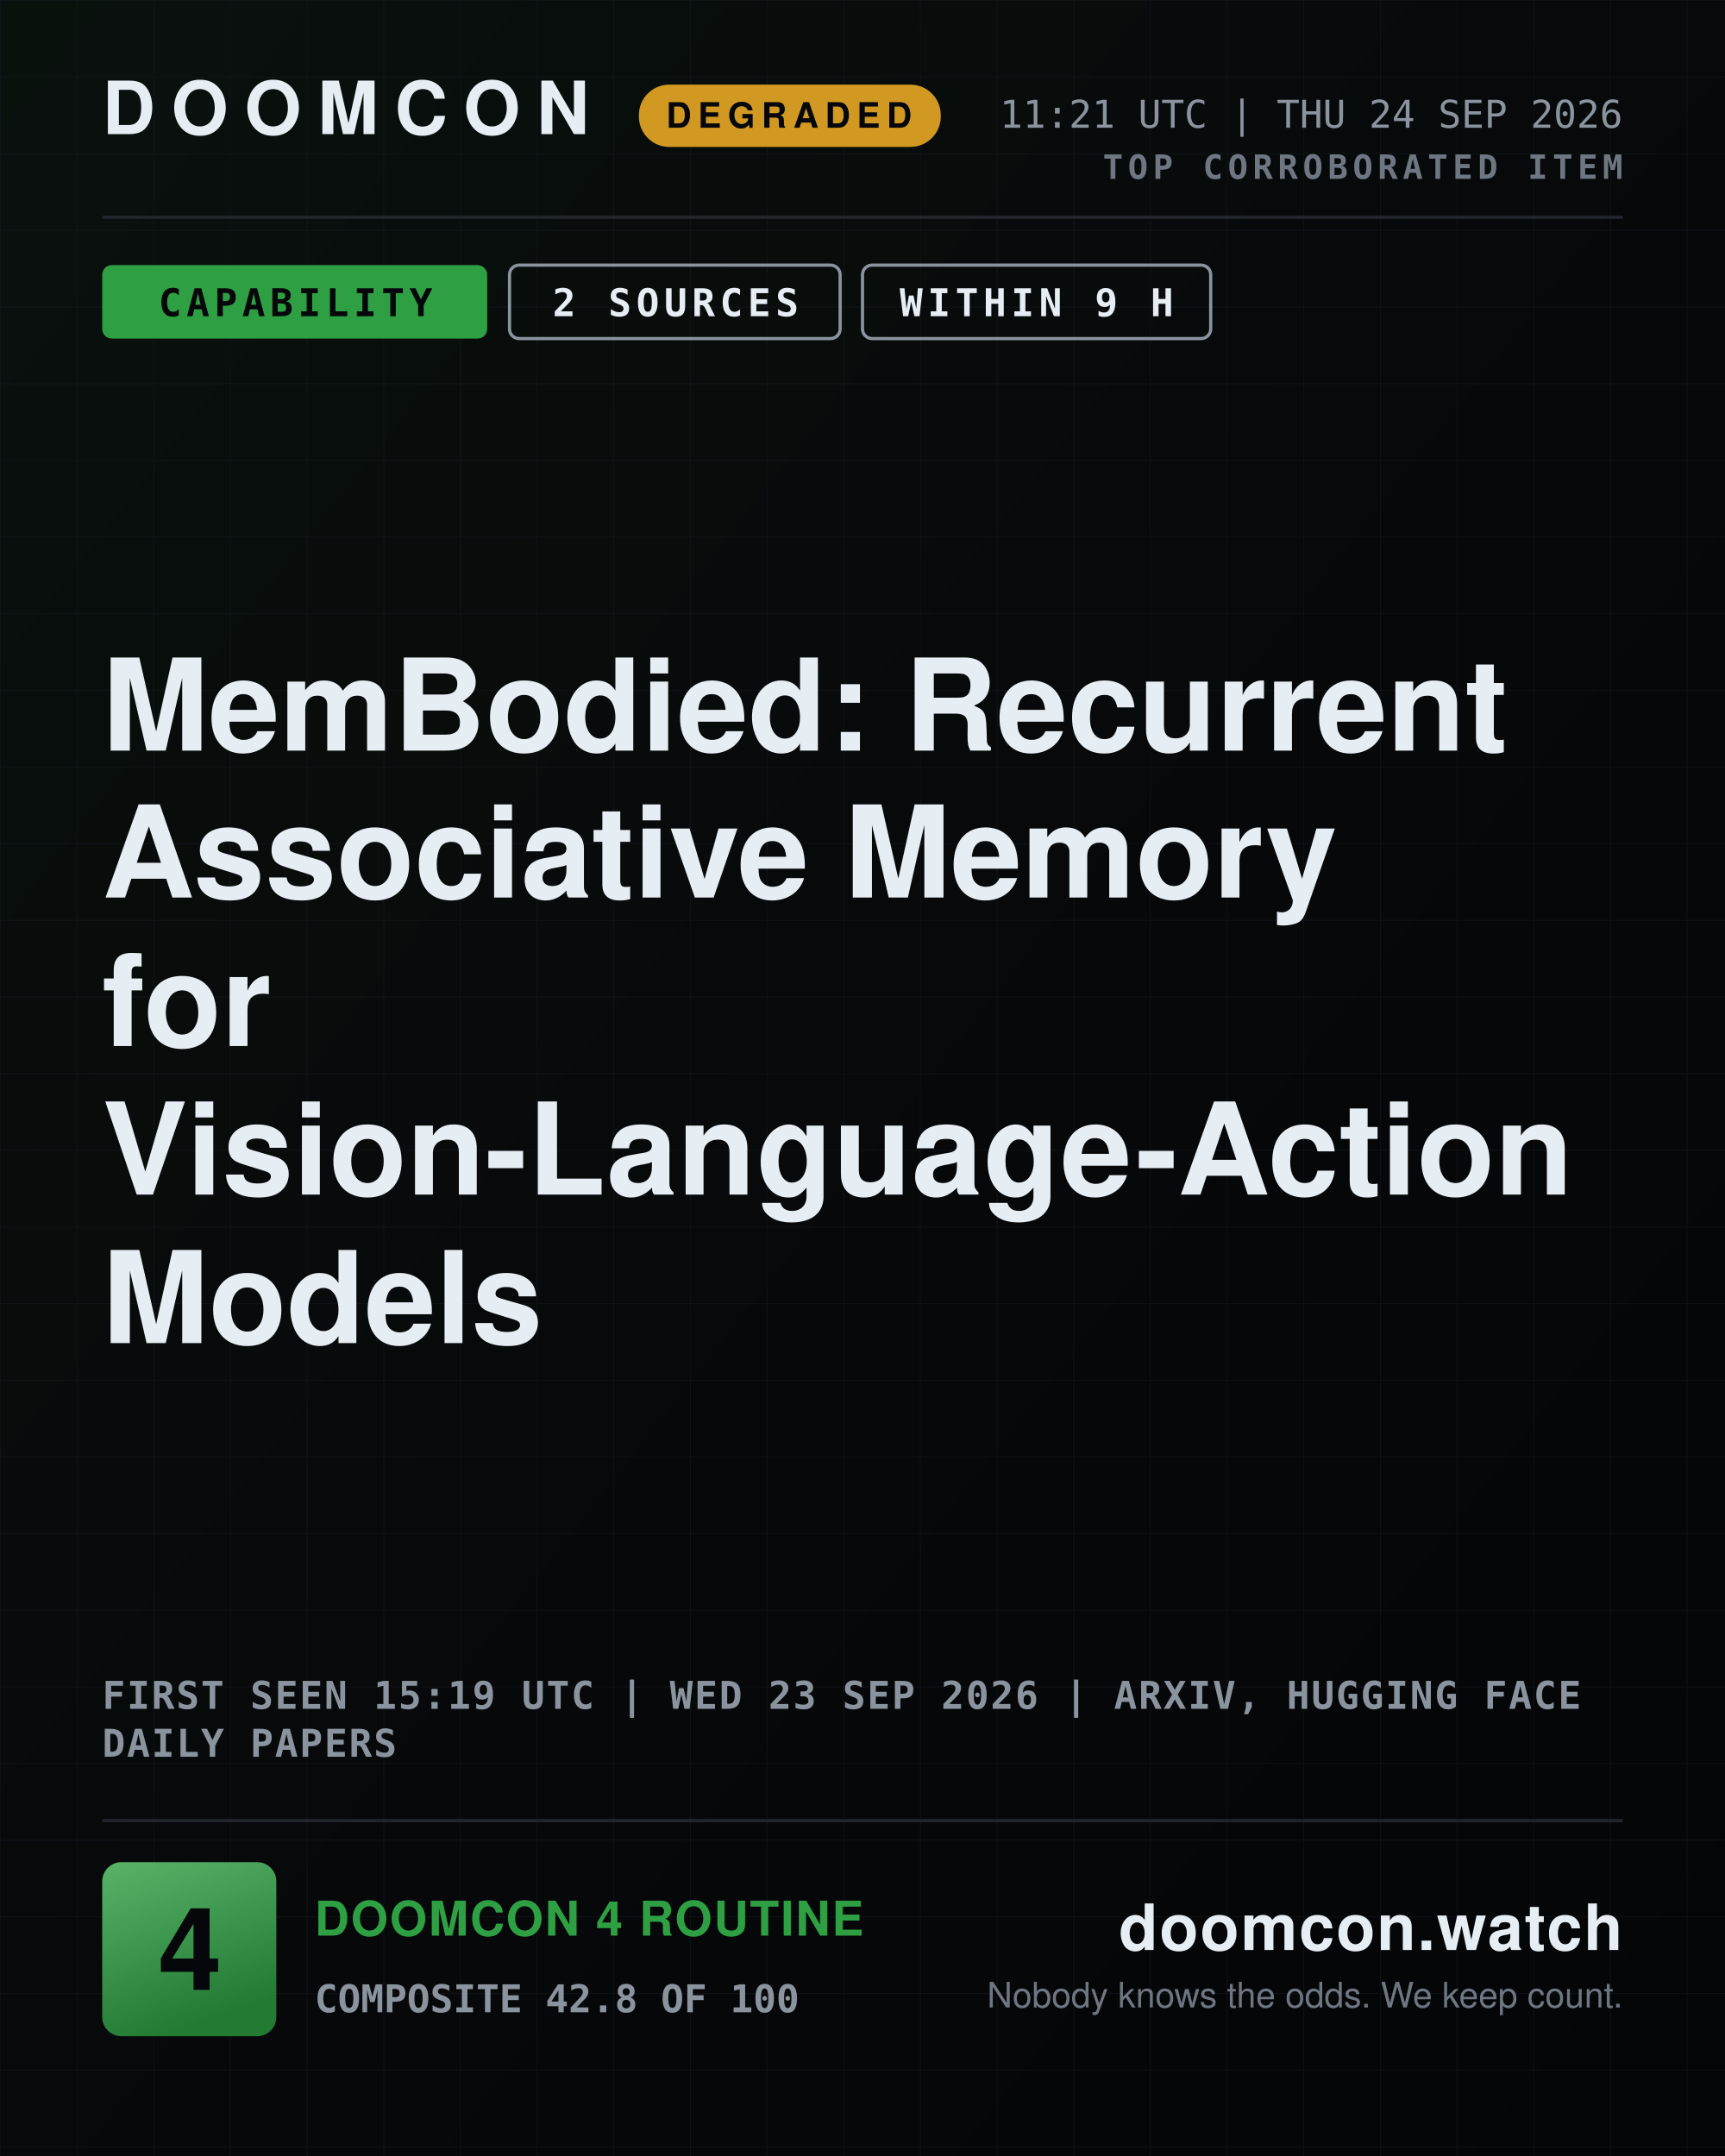
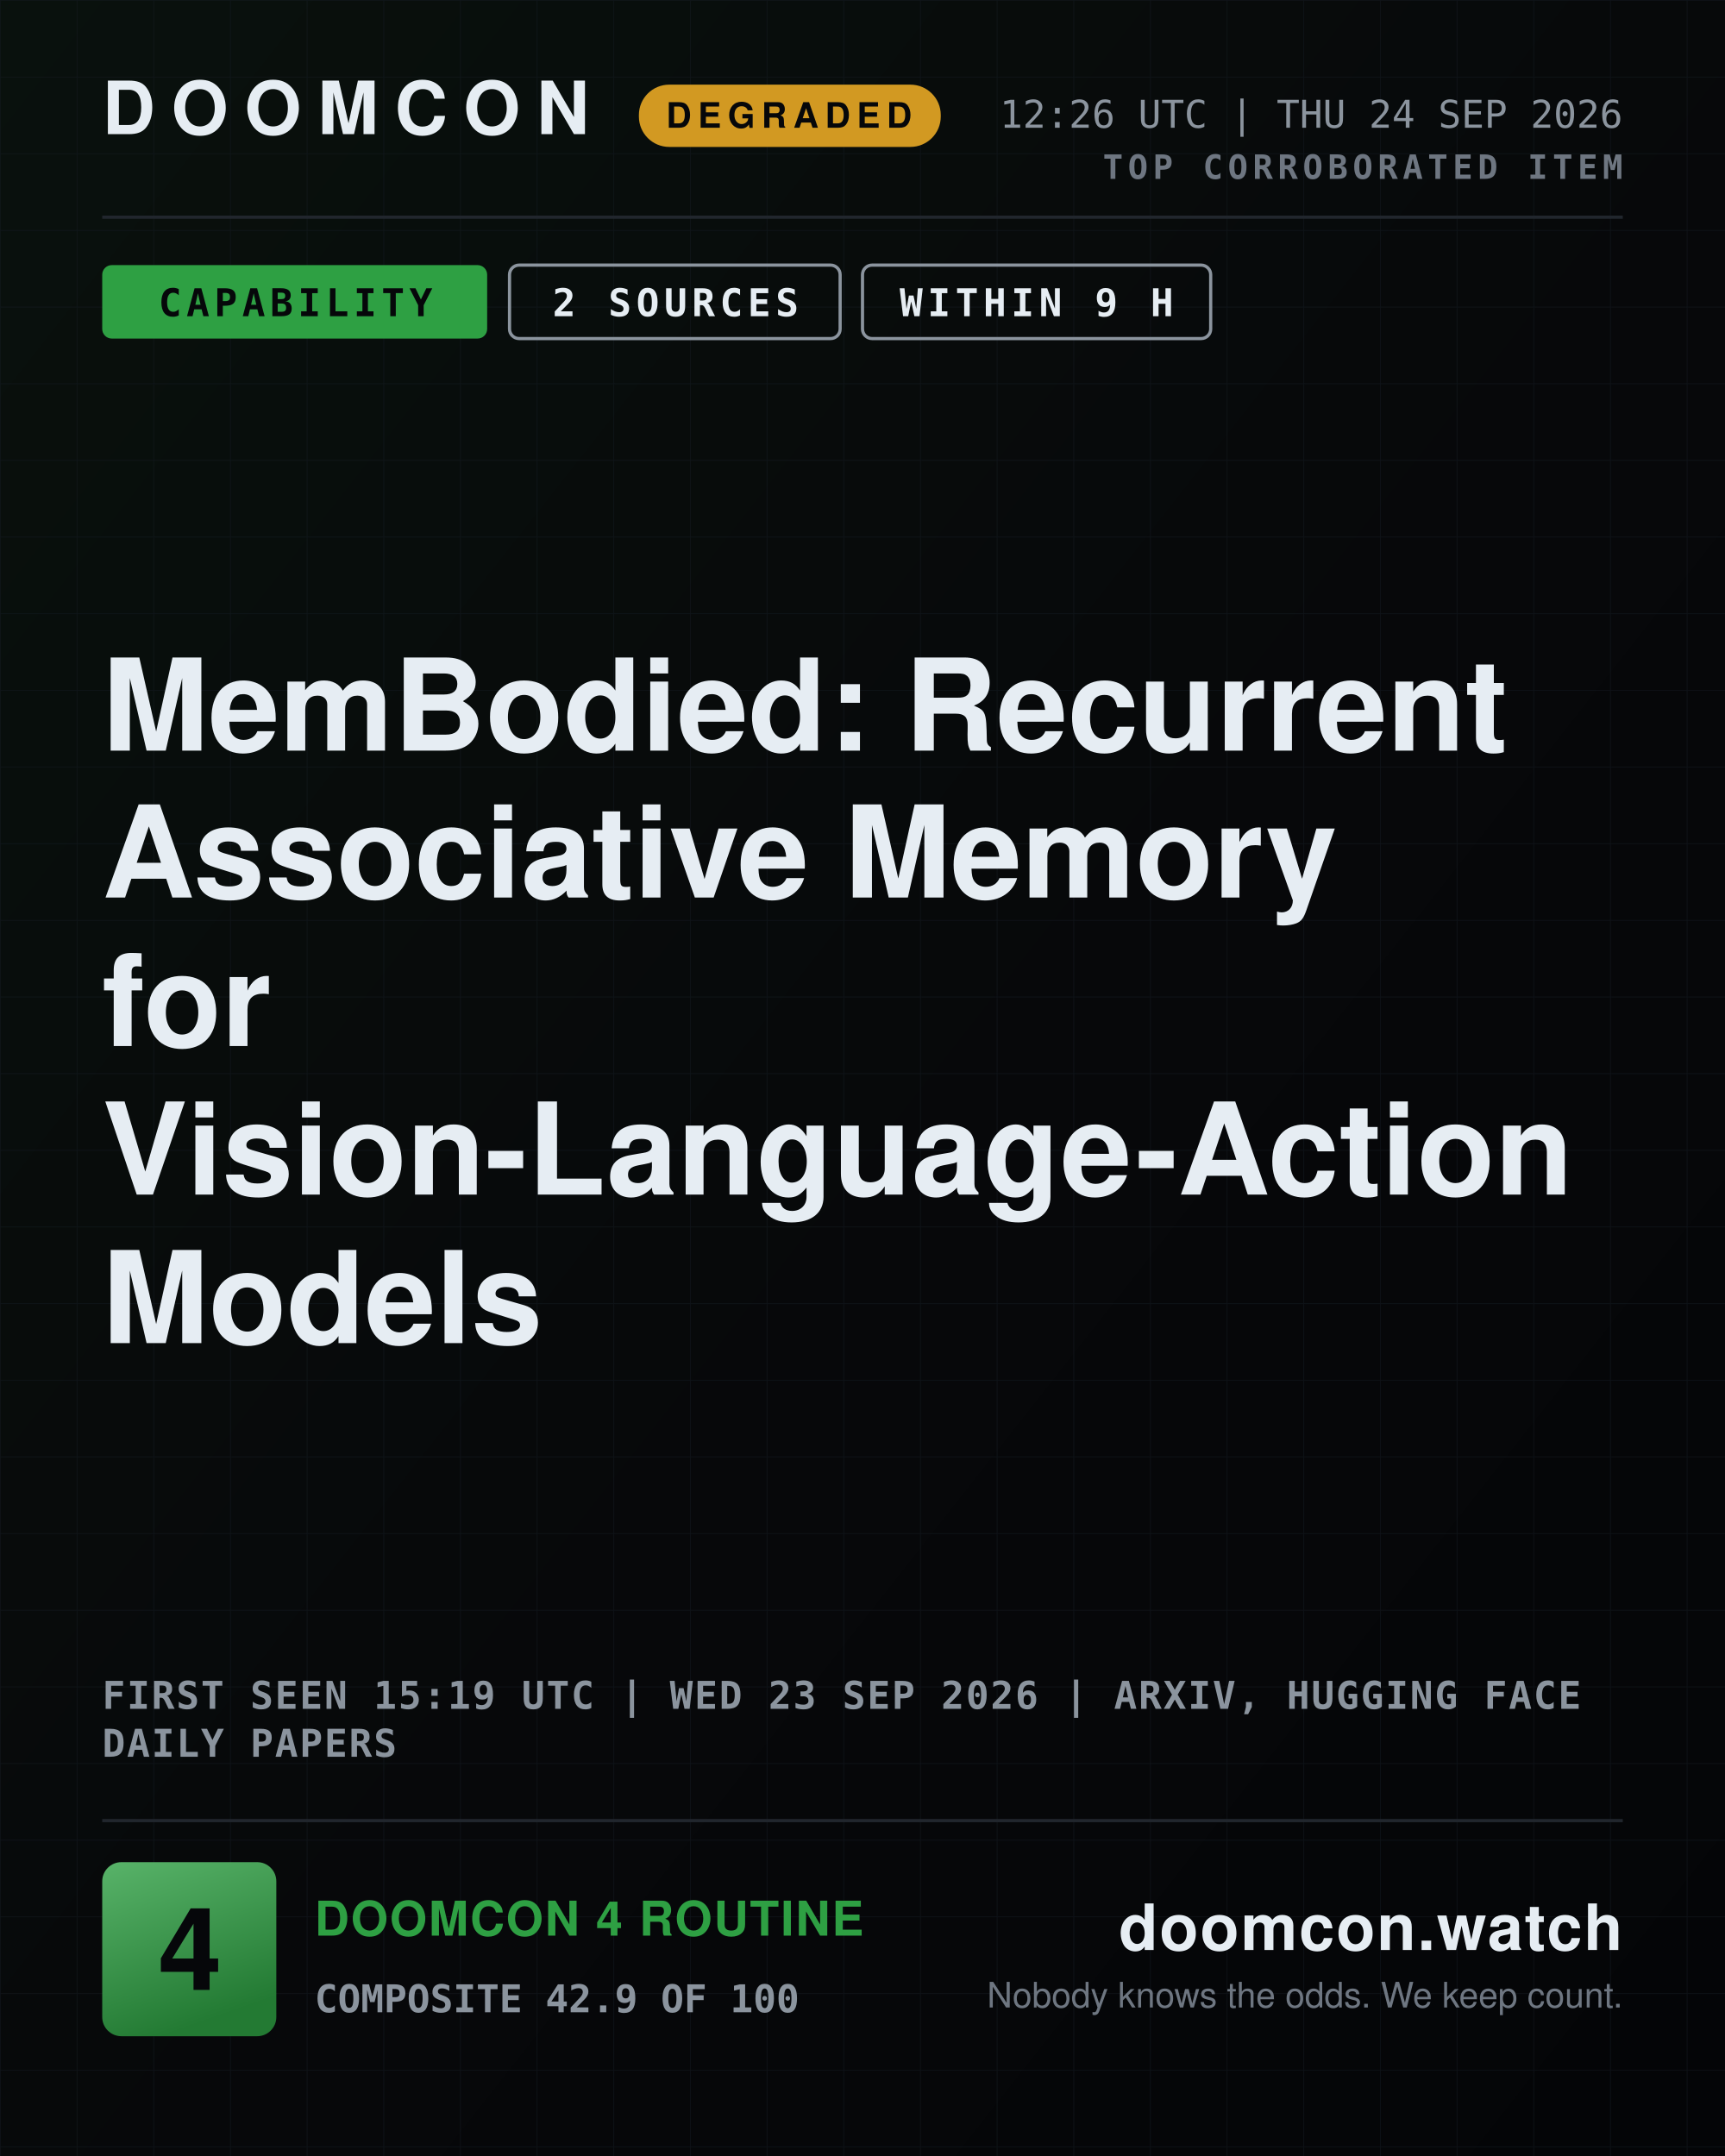
<svg xmlns="http://www.w3.org/2000/svg" width="1080" height="1350" viewBox="0 0 1080 1350" role="img" aria-label="DOOMCON 4 — MemBodied: Recurrent Associative Memory for Vision-Language-Action Models">
  <defs>
    <pattern id="dark-hatch" width="12" height="12" patternUnits="userSpaceOnUse" patternTransform="rotate(45)">
      <rect width="12" height="12" fill="#161b22" />
      <line x1="0" y1="0" x2="0" y2="12" stroke="#6e7681" stroke-width="4" />
    </pattern>
    <pattern id="grid" width="48" height="48" patternUnits="userSpaceOnUse">
      <path d="M48 0H0V48" fill="none" stroke="#141a22" stroke-width="1" />
    </pattern>
    <linearGradient id="grad-bg" x1="0" y1="0" x2="1" y2="1">
      <stop offset="0" stop-color="#09110d" />
      <stop offset="0.55" stop-color="#07080a" />
      <stop offset="1" stop-color="#040507" />
    </linearGradient>
    <linearGradient id="grad-chip" x1="0" y1="0" x2="0.35" y2="1">
      <stop offset="0" stop-color="#58b369" />
      <stop offset="1" stop-color="#237a33" />
    </linearGradient>
    <linearGradient id="grad-spark" x1="0" y1="0" x2="0" y2="1">
      <stop offset="0" stop-color="#2ea043" stop-opacity="0.45" />
      <stop offset="1" stop-color="#2ea043" stop-opacity="0.02" />
    </linearGradient>
  </defs>
  <rect x="0" y="0" width="1080" height="1350" fill="url(#grad-bg)" />
  <rect x="0" y="0" width="1080" height="1350" fill="url(#grid)" opacity="0.55" />
  <text x="64" y="84" font-family="ui-sans-serif, system-ui, -apple-system, Segoe UI, Helvetica, Arial, sans-serif" font-size="46" font-weight="800" fill="#e6edf3" text-anchor="start" letter-spacing="10">DOOMCON</text>
  <rect x="400" y="53" width="189" height="39" fill="#d29922" rx="19" />
  <text x="494" y="80" font-family="ui-sans-serif, system-ui, -apple-system, Segoe UI, Helvetica, Arial, sans-serif" font-size="22" font-weight="800" fill="#06070a" text-anchor="middle" letter-spacing="4">DEGRADED</text>
-   <text x="1016" y="80" font-family="ui-monospace, SFMono-Regular, Menlo, DejaVu Sans Mono, Consolas, monospace" font-size="24" font-weight="500" fill="#8b949e" text-anchor="end">11:21 UTC | THU 24 SEP 2026</text>
+   <text x="1016" y="80" font-family="ui-monospace, SFMono-Regular, Menlo, DejaVu Sans Mono, Consolas, monospace" font-size="24" font-weight="500" fill="#8b949e" text-anchor="end">12:26 UTC | THU 24 SEP 2026</text>
  <text x="1016" y="112" font-family="ui-monospace, SFMono-Regular, Menlo, DejaVu Sans Mono, Consolas, monospace" font-size="21" font-weight="700" fill="#6e7681" text-anchor="end" letter-spacing="3">TOP CORROBORATED ITEM</text>
  <line x1="64" y1="136" x2="1016" y2="136" stroke="#21262d" stroke-width="2" />
  <rect x="64" y="166" width="241" height="46" fill="#2ea043" rx="6" />
  <text x="185" y="198" font-family="ui-monospace, SFMono-Regular, Menlo, DejaVu Sans Mono, Consolas, monospace" font-size="24" font-weight="800" fill="#06070a" text-anchor="middle" letter-spacing="3">CAPABILITY</text>
  <rect x="319" y="166" width="207" height="46" fill="none" rx="6" stroke="#8b949e" stroke-width="2" />
  <text x="423" y="198" font-family="ui-monospace, SFMono-Regular, Menlo, DejaVu Sans Mono, Consolas, monospace" font-size="24" font-weight="800" fill="#e6edf3" text-anchor="middle" letter-spacing="3">2 SOURCES</text>
  <rect x="540" y="166" width="218" height="46" fill="none" rx="6" stroke="#8b949e" stroke-width="2" />
  <text x="649" y="198" font-family="ui-monospace, SFMono-Regular, Menlo, DejaVu Sans Mono, Consolas, monospace" font-size="24" font-weight="800" fill="#e6edf3" text-anchor="middle" letter-spacing="3">WITHIN 9 H</text>
  <text x="64" y="470" font-family="ui-sans-serif, system-ui, -apple-system, Segoe UI, Helvetica, Arial, sans-serif" font-size="80" font-weight="800" fill="#e6edf3" text-anchor="start">MemBodied: Recurrent</text>
  <text x="64" y="562" font-family="ui-sans-serif, system-ui, -apple-system, Segoe UI, Helvetica, Arial, sans-serif" font-size="80" font-weight="800" fill="#e6edf3" text-anchor="start">Associative Memory</text>
  <text x="64" y="655" font-family="ui-sans-serif, system-ui, -apple-system, Segoe UI, Helvetica, Arial, sans-serif" font-size="80" font-weight="800" fill="#e6edf3" text-anchor="start">for</text>
  <text x="64" y="748" font-family="ui-sans-serif, system-ui, -apple-system, Segoe UI, Helvetica, Arial, sans-serif" font-size="80" font-weight="800" fill="#e6edf3" text-anchor="start">Vision-Language-Action</text>
  <text x="64" y="841" font-family="ui-sans-serif, system-ui, -apple-system, Segoe UI, Helvetica, Arial, sans-serif" font-size="80" font-weight="800" fill="#e6edf3" text-anchor="start">Models</text>
  <text x="64" y="1070" font-family="ui-monospace, SFMono-Regular, Menlo, DejaVu Sans Mono, Consolas, monospace" font-size="24" font-weight="600" fill="#8b949e" text-anchor="start" letter-spacing="1">FIRST SEEN 15:19 UTC | WED 23 SEP 2026 | ARXIV, HUGGING FACE</text>
  <text x="64" y="1100" font-family="ui-monospace, SFMono-Regular, Menlo, DejaVu Sans Mono, Consolas, monospace" font-size="24" font-weight="600" fill="#8b949e" text-anchor="start" letter-spacing="1">DAILY PAPERS</text>
  <line x1="64" y1="1140" x2="1016" y2="1140" stroke="#21262d" stroke-width="2" />
  <rect x="64" y="1166" width="109" height="109" fill="url(#grad-chip)" rx="12" />
  <text x="119" y="1246" font-family="ui-sans-serif, system-ui, -apple-system, Segoe UI, Helvetica, Arial, sans-serif" font-size="72" font-weight="800" fill="#06070a" text-anchor="middle">4</text>
  <text x="197" y="1212" font-family="ui-sans-serif, system-ui, -apple-system, Segoe UI, Helvetica, Arial, sans-serif" font-size="30" font-weight="800" fill="#2ea043" text-anchor="start" letter-spacing="1">DOOMCON 4 ROUTINE</text>
-   <text x="197" y="1260" font-family="ui-monospace, SFMono-Regular, Menlo, DejaVu Sans Mono, Consolas, monospace" font-size="24" font-weight="600" fill="#8b949e" text-anchor="start">COMPOSITE 42.8 OF 100</text>
+   <text x="197" y="1260" font-family="ui-monospace, SFMono-Regular, Menlo, DejaVu Sans Mono, Consolas, monospace" font-size="24" font-weight="600" fill="#8b949e" text-anchor="start">COMPOSITE 42.9 OF 100</text>
  <text x="1016" y="1221" font-family="ui-sans-serif, system-ui, -apple-system, Segoe UI, Helvetica, Arial, sans-serif" font-size="40" font-weight="800" fill="#e6edf3" text-anchor="end" letter-spacing="1">doomcon.watch</text>
  <text x="1016" y="1257" font-family="ui-sans-serif, system-ui, -apple-system, Segoe UI, Helvetica, Arial, sans-serif" font-size="22" font-weight="500" fill="#6e7681" text-anchor="end">Nobody knows the odds. We keep count.</text>
</svg>
